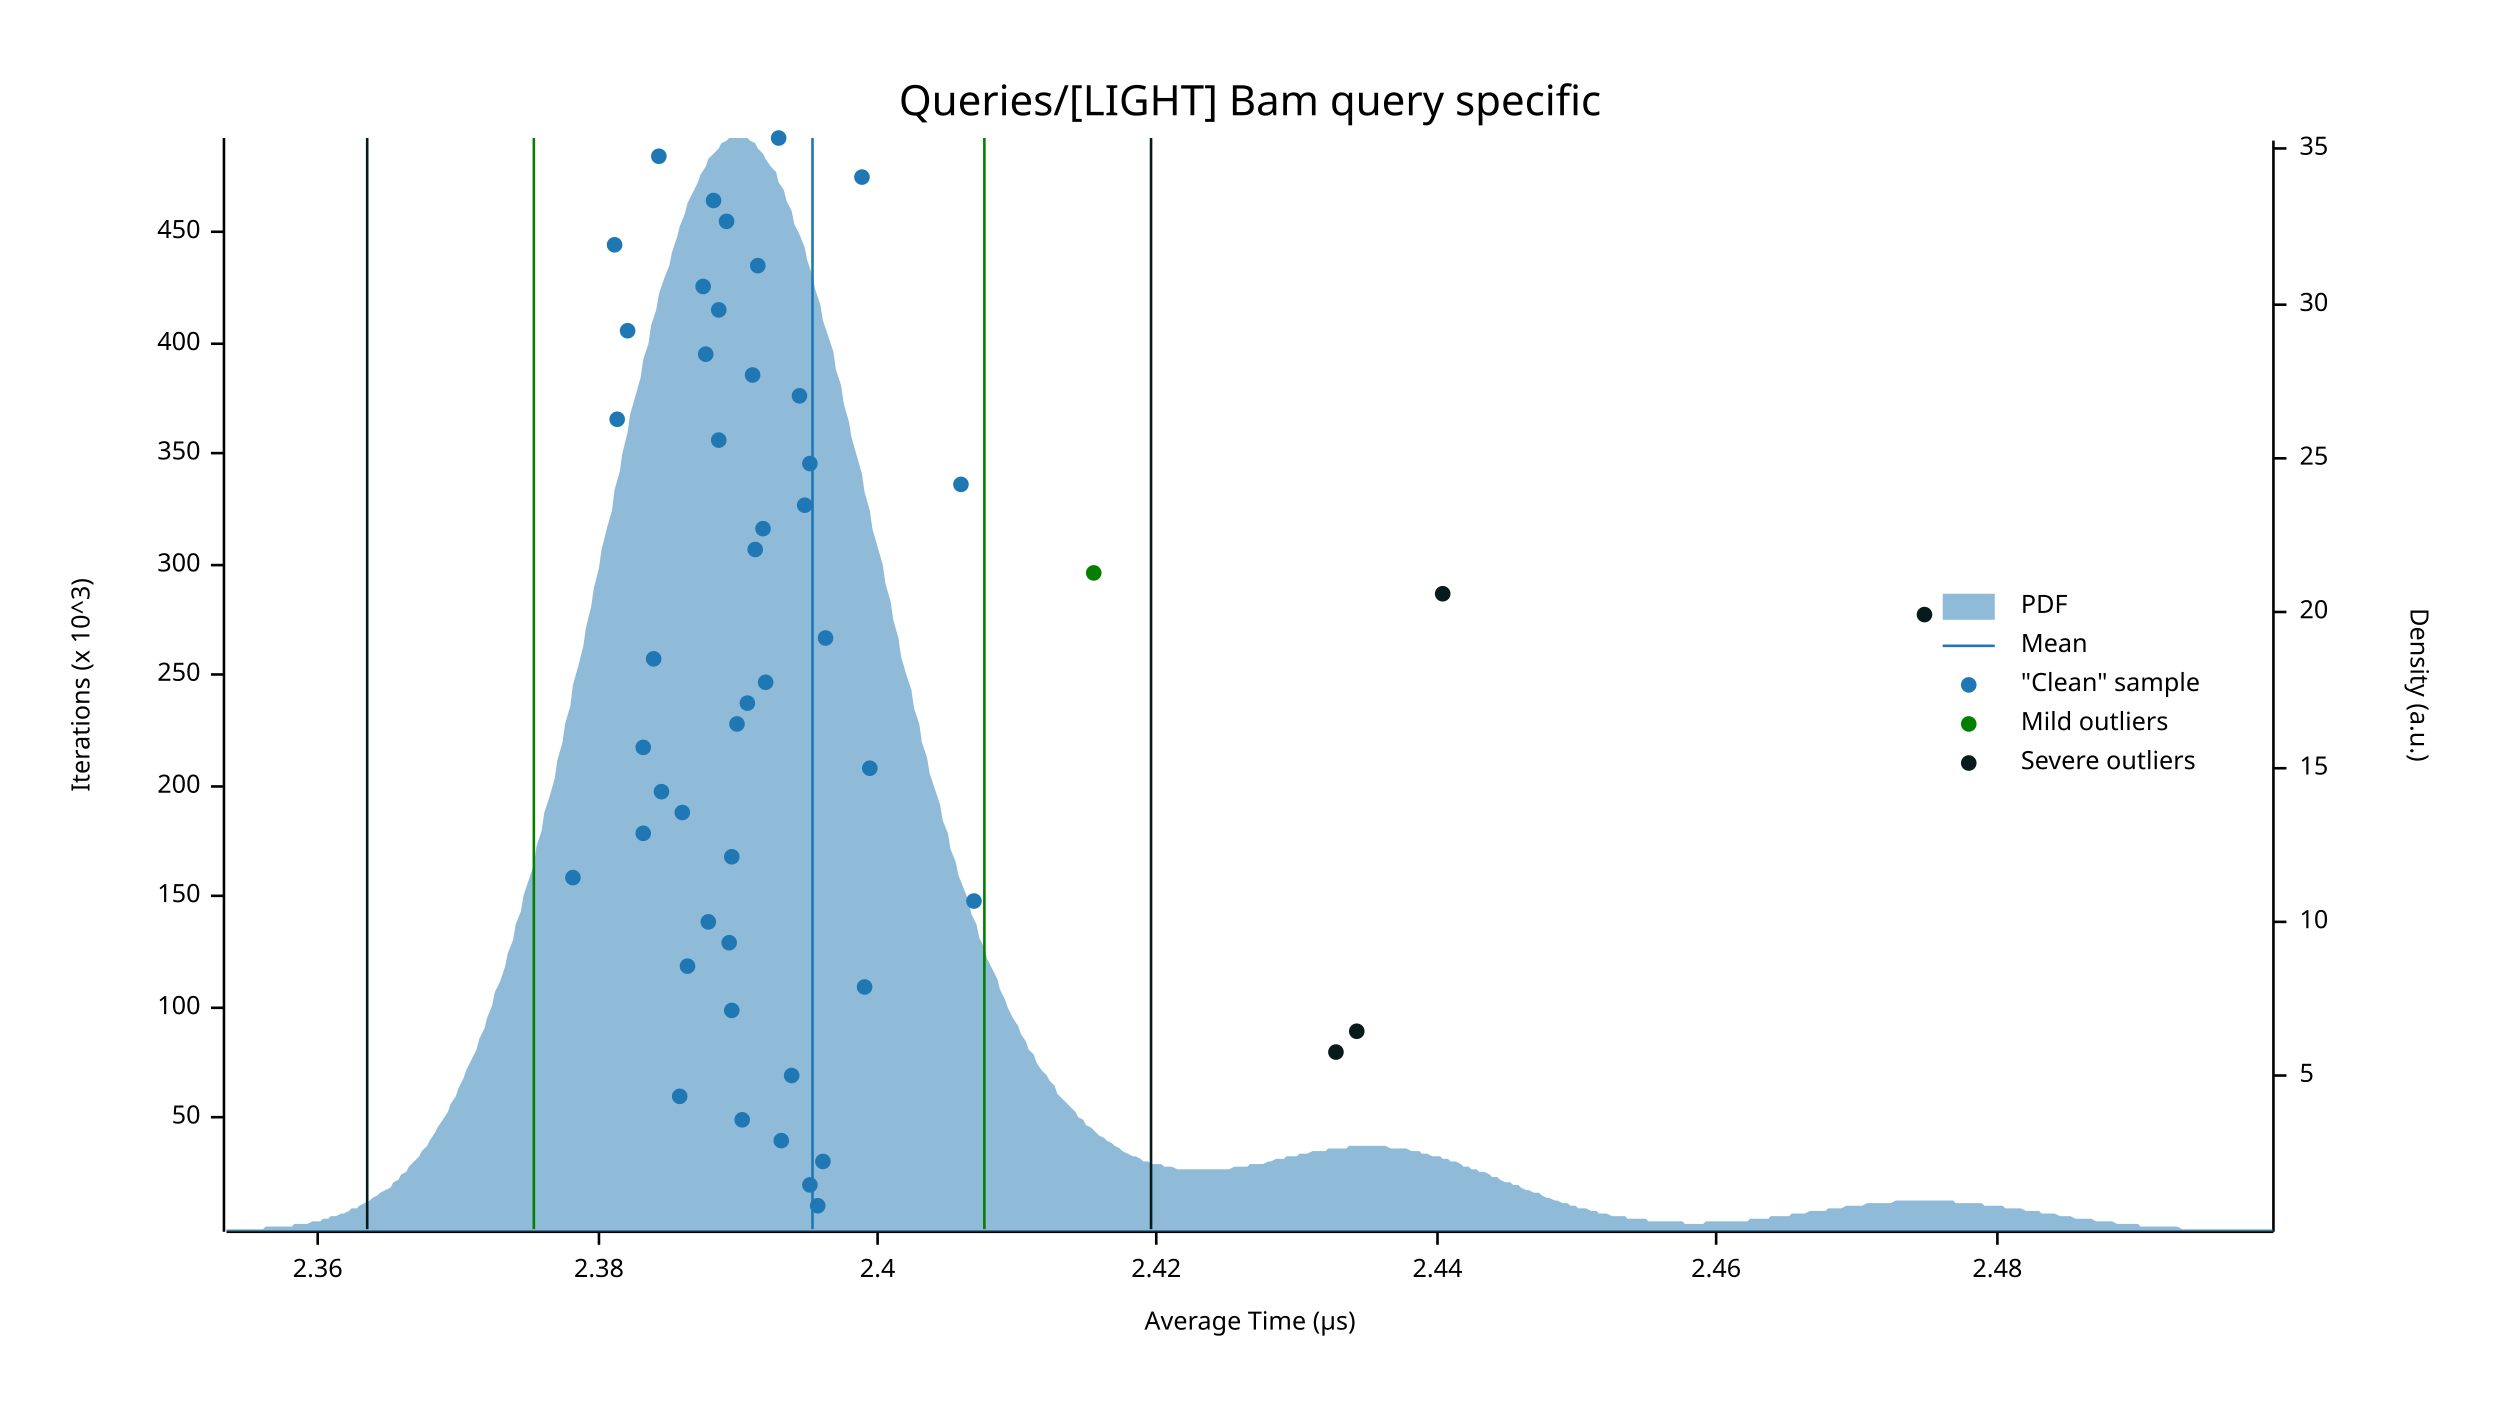
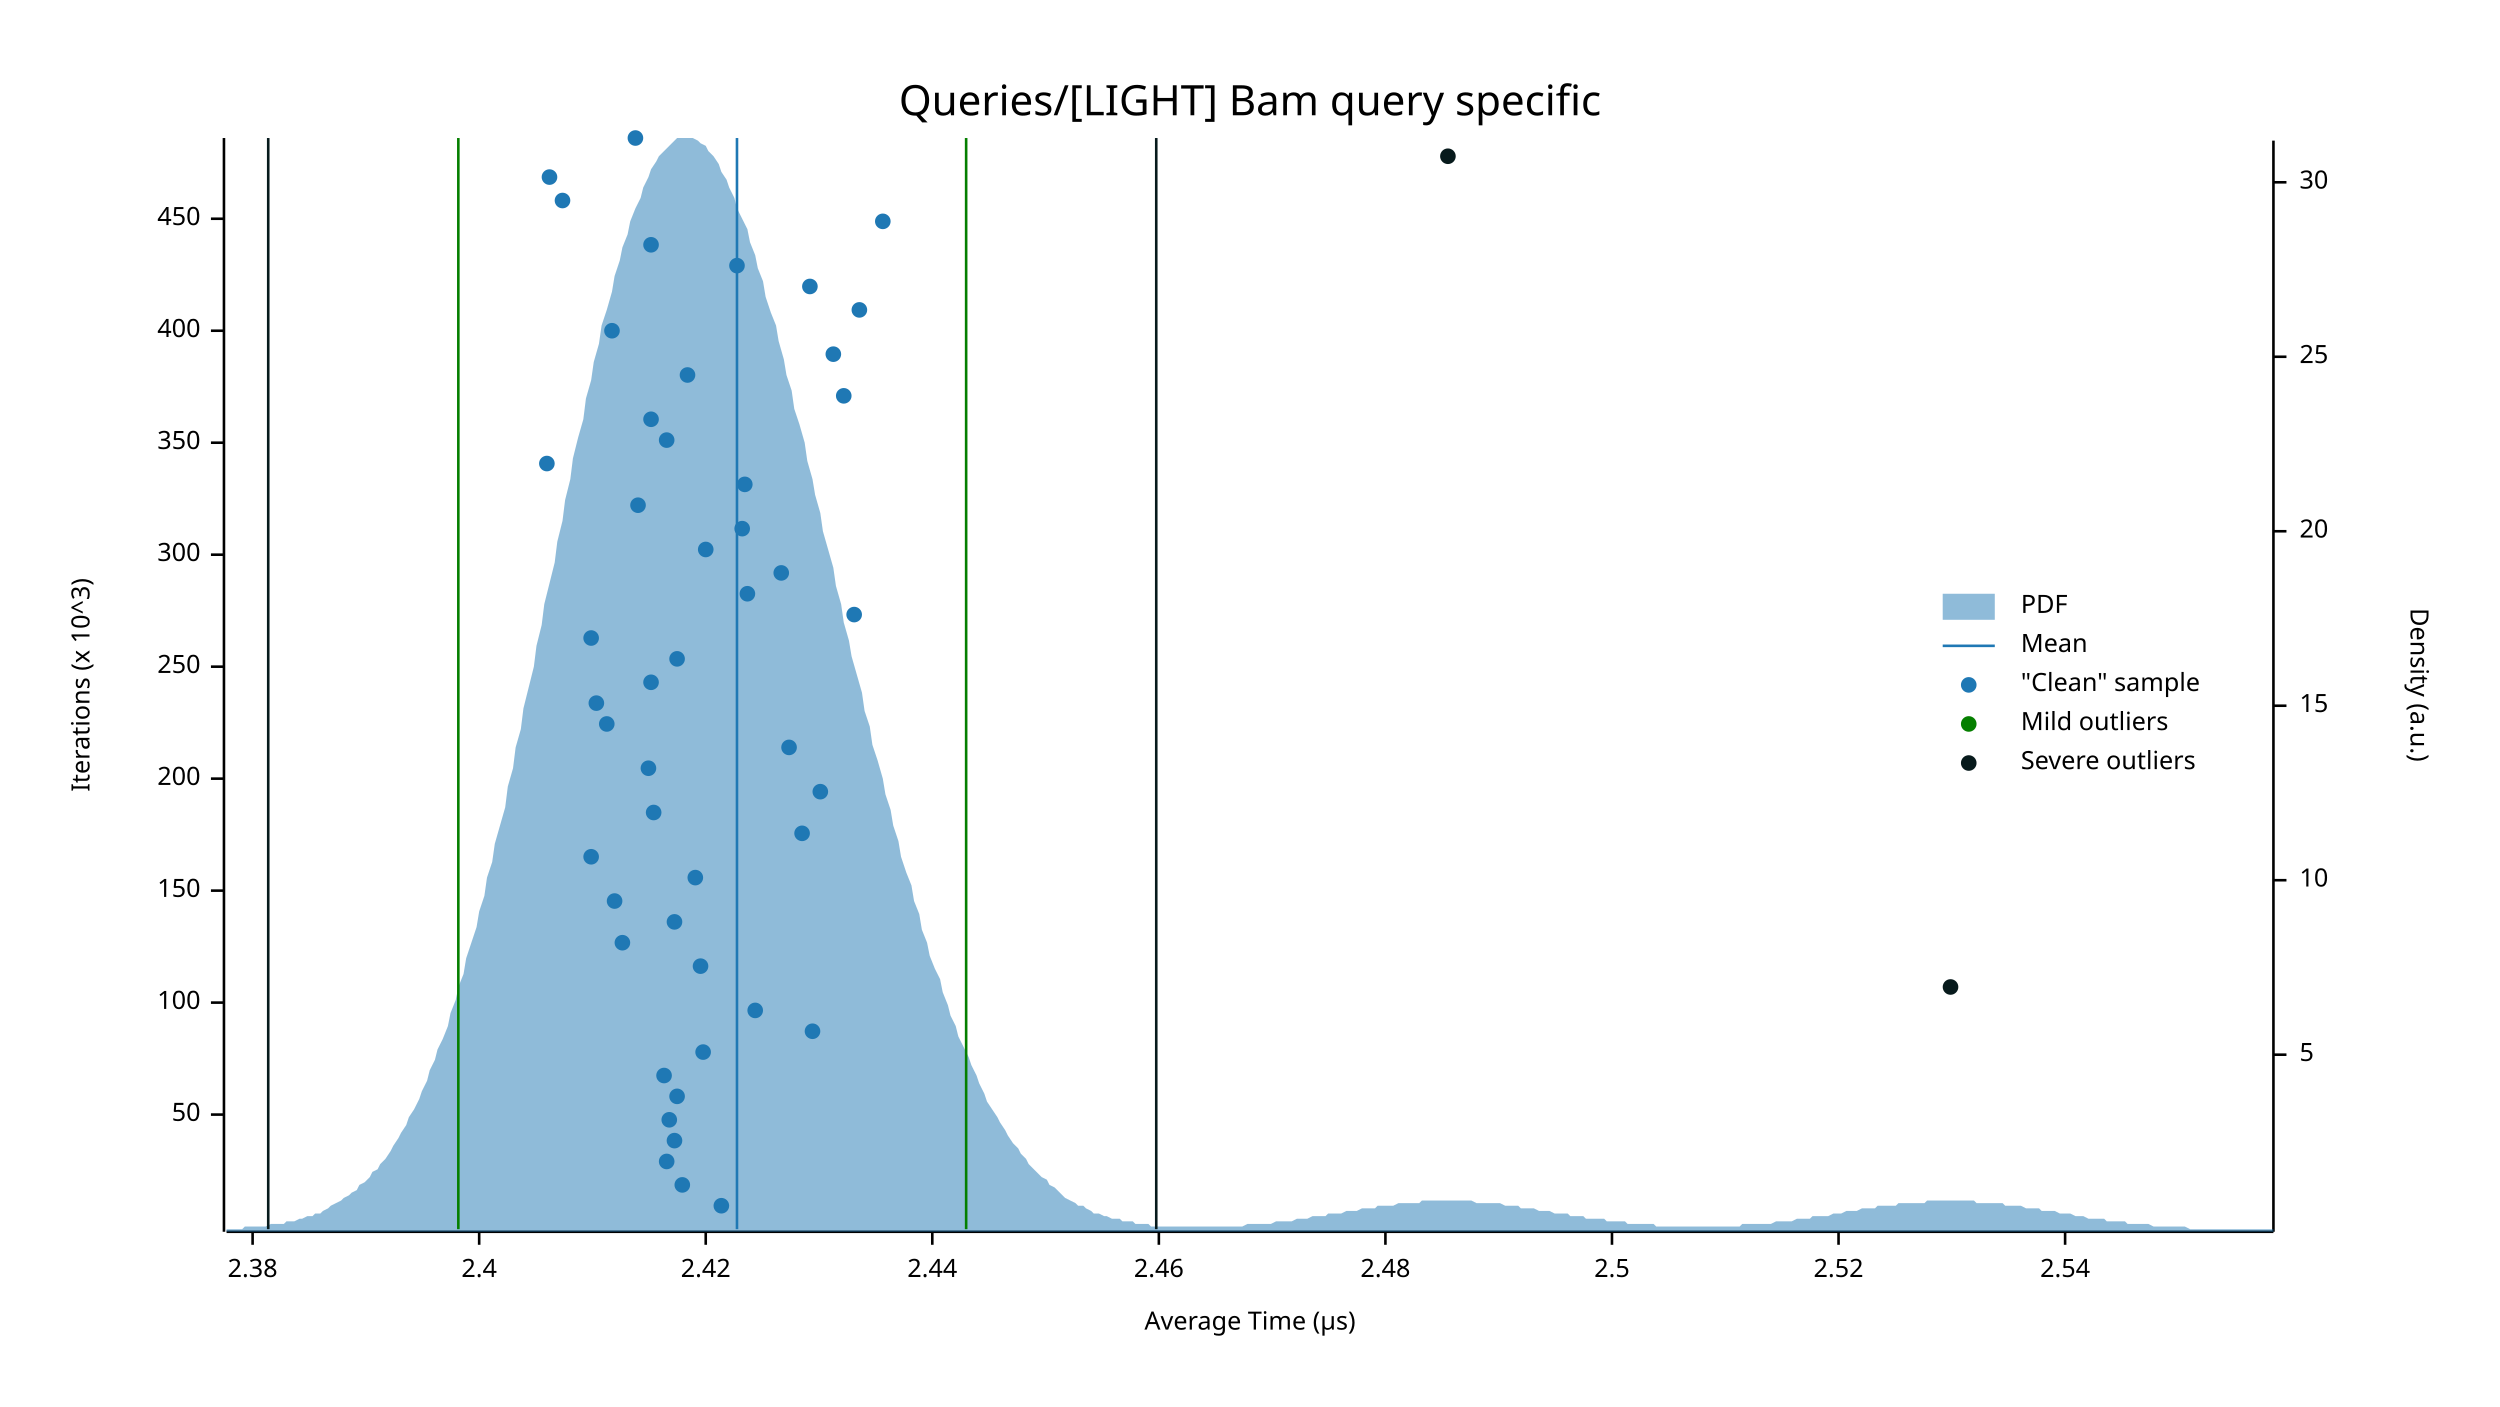
<svg xmlns="http://www.w3.org/2000/svg" width="960" height="540" viewBox="0 0 960 540">
  <text x="480" y="32" dy="0.76em" text-anchor="middle" font-family="sans-serif" font-size="16.129" opacity="1" fill="#000000">
Queries/[LIGHT] Bam query specific
</text>
  <text x="27" y="263" dy="0.76em" text-anchor="middle" font-family="sans-serif" font-size="9.677" opacity="1" fill="#000000" transform="rotate(270, 27, 263)">
Iterations (x 10^3)
</text>
  <text x="480" y="513" dy="-0.5ex" text-anchor="middle" font-family="sans-serif" font-size="9.677" opacity="1" fill="#000000">
Average Time (µs)
</text>
  <polyline fill="none" opacity="1" stroke="#000000" stroke-width="1" points="86,53 86,473 " />
-   <text x="77" y="429" dy="0.5ex" text-anchor="end" font-family="sans-serif" font-size="9.677" opacity="1" fill="#000000">
+   <text x="77" y="428" dy="0.5ex" text-anchor="end" font-family="sans-serif" font-size="9.677" opacity="1" fill="#000000">
50
</text>
-   <polyline fill="none" opacity="1" stroke="#000000" stroke-width="1" points="81,429 86,429 " />
-   <text x="77" y="387" dy="0.5ex" text-anchor="end" font-family="sans-serif" font-size="9.677" opacity="1" fill="#000000">
+   <polyline fill="none" opacity="1" stroke="#000000" stroke-width="1" points="81,428 86,428 " />
+   <text x="77" y="385" dy="0.5ex" text-anchor="end" font-family="sans-serif" font-size="9.677" opacity="1" fill="#000000">
100
</text>
-   <polyline fill="none" opacity="1" stroke="#000000" stroke-width="1" points="81,387 86,387 " />
-   <text x="77" y="344" dy="0.5ex" text-anchor="end" font-family="sans-serif" font-size="9.677" opacity="1" fill="#000000">
+   <polyline fill="none" opacity="1" stroke="#000000" stroke-width="1" points="81,385 86,385 " />
+   <text x="77" y="342" dy="0.5ex" text-anchor="end" font-family="sans-serif" font-size="9.677" opacity="1" fill="#000000">
150
</text>
-   <polyline fill="none" opacity="1" stroke="#000000" stroke-width="1" points="81,344 86,344 " />
-   <text x="77" y="302" dy="0.5ex" text-anchor="end" font-family="sans-serif" font-size="9.677" opacity="1" fill="#000000">
+   <polyline fill="none" opacity="1" stroke="#000000" stroke-width="1" points="81,342 86,342 " />
+   <text x="77" y="299" dy="0.5ex" text-anchor="end" font-family="sans-serif" font-size="9.677" opacity="1" fill="#000000">
200
</text>
-   <polyline fill="none" opacity="1" stroke="#000000" stroke-width="1" points="81,302 86,302 " />
-   <text x="77" y="259" dy="0.5ex" text-anchor="end" font-family="sans-serif" font-size="9.677" opacity="1" fill="#000000">
+   <polyline fill="none" opacity="1" stroke="#000000" stroke-width="1" points="81,299 86,299 " />
+   <text x="77" y="256" dy="0.5ex" text-anchor="end" font-family="sans-serif" font-size="9.677" opacity="1" fill="#000000">
250
</text>
-   <polyline fill="none" opacity="1" stroke="#000000" stroke-width="1" points="81,259 86,259 " />
-   <text x="77" y="217" dy="0.5ex" text-anchor="end" font-family="sans-serif" font-size="9.677" opacity="1" fill="#000000">
+   <polyline fill="none" opacity="1" stroke="#000000" stroke-width="1" points="81,256 86,256 " />
+   <text x="77" y="213" dy="0.5ex" text-anchor="end" font-family="sans-serif" font-size="9.677" opacity="1" fill="#000000">
300
</text>
-   <polyline fill="none" opacity="1" stroke="#000000" stroke-width="1" points="81,217 86,217 " />
-   <text x="77" y="174" dy="0.5ex" text-anchor="end" font-family="sans-serif" font-size="9.677" opacity="1" fill="#000000">
+   <polyline fill="none" opacity="1" stroke="#000000" stroke-width="1" points="81,213 86,213 " />
+   <text x="77" y="170" dy="0.5ex" text-anchor="end" font-family="sans-serif" font-size="9.677" opacity="1" fill="#000000">
350
</text>
-   <polyline fill="none" opacity="1" stroke="#000000" stroke-width="1" points="81,174 86,174 " />
-   <text x="77" y="132" dy="0.5ex" text-anchor="end" font-family="sans-serif" font-size="9.677" opacity="1" fill="#000000">
+   <polyline fill="none" opacity="1" stroke="#000000" stroke-width="1" points="81,170 86,170 " />
+   <text x="77" y="127" dy="0.5ex" text-anchor="end" font-family="sans-serif" font-size="9.677" opacity="1" fill="#000000">
400
</text>
-   <polyline fill="none" opacity="1" stroke="#000000" stroke-width="1" points="81,132 86,132 " />
-   <text x="77" y="89" dy="0.5ex" text-anchor="end" font-family="sans-serif" font-size="9.677" opacity="1" fill="#000000">
+   <polyline fill="none" opacity="1" stroke="#000000" stroke-width="1" points="81,127 86,127 " />
+   <text x="77" y="84" dy="0.5ex" text-anchor="end" font-family="sans-serif" font-size="9.677" opacity="1" fill="#000000">
450
</text>
-   <polyline fill="none" opacity="1" stroke="#000000" stroke-width="1" points="81,89 86,89 " />
+   <polyline fill="none" opacity="1" stroke="#000000" stroke-width="1" points="81,84 86,84 " />
  <polyline fill="none" opacity="1" stroke="#000000" stroke-width="1" points="87,473 873,473 " />
-   <text x="122" y="483" dy="0.76em" text-anchor="middle" font-family="sans-serif" font-size="9.677" opacity="1" fill="#000000">
- 2.36
- </text>
-   <polyline fill="none" opacity="1" stroke="#000000" stroke-width="1" points="122,473 122,478 " />
-   <text x="230" y="483" dy="0.76em" text-anchor="middle" font-family="sans-serif" font-size="9.677" opacity="1" fill="#000000">
+   <text x="97" y="483" dy="0.76em" text-anchor="middle" font-family="sans-serif" font-size="9.677" opacity="1" fill="#000000">
2.38
</text>
-   <polyline fill="none" opacity="1" stroke="#000000" stroke-width="1" points="230,473 230,478 " />
-   <text x="337" y="483" dy="0.76em" text-anchor="middle" font-family="sans-serif" font-size="9.677" opacity="1" fill="#000000">
+   <polyline fill="none" opacity="1" stroke="#000000" stroke-width="1" points="97,473 97,478 " />
+   <text x="184" y="483" dy="0.76em" text-anchor="middle" font-family="sans-serif" font-size="9.677" opacity="1" fill="#000000">
2.4
</text>
-   <polyline fill="none" opacity="1" stroke="#000000" stroke-width="1" points="337,473 337,478 " />
-   <text x="444" y="483" dy="0.76em" text-anchor="middle" font-family="sans-serif" font-size="9.677" opacity="1" fill="#000000">
+   <polyline fill="none" opacity="1" stroke="#000000" stroke-width="1" points="184,473 184,478 " />
+   <text x="271" y="483" dy="0.76em" text-anchor="middle" font-family="sans-serif" font-size="9.677" opacity="1" fill="#000000">
2.42
</text>
-   <polyline fill="none" opacity="1" stroke="#000000" stroke-width="1" points="444,473 444,478 " />
-   <text x="552" y="483" dy="0.76em" text-anchor="middle" font-family="sans-serif" font-size="9.677" opacity="1" fill="#000000">
+   <polyline fill="none" opacity="1" stroke="#000000" stroke-width="1" points="271,473 271,478 " />
+   <text x="358" y="483" dy="0.76em" text-anchor="middle" font-family="sans-serif" font-size="9.677" opacity="1" fill="#000000">
2.44
</text>
-   <polyline fill="none" opacity="1" stroke="#000000" stroke-width="1" points="552,473 552,478 " />
-   <text x="659" y="483" dy="0.76em" text-anchor="middle" font-family="sans-serif" font-size="9.677" opacity="1" fill="#000000">
+   <polyline fill="none" opacity="1" stroke="#000000" stroke-width="1" points="358,473 358,478 " />
+   <text x="445" y="483" dy="0.76em" text-anchor="middle" font-family="sans-serif" font-size="9.677" opacity="1" fill="#000000">
2.46
</text>
-   <polyline fill="none" opacity="1" stroke="#000000" stroke-width="1" points="659,473 659,478 " />
-   <text x="767" y="483" dy="0.76em" text-anchor="middle" font-family="sans-serif" font-size="9.677" opacity="1" fill="#000000">
+   <polyline fill="none" opacity="1" stroke="#000000" stroke-width="1" points="445,473 445,478 " />
+   <text x="532" y="483" dy="0.76em" text-anchor="middle" font-family="sans-serif" font-size="9.677" opacity="1" fill="#000000">
2.48
</text>
-   <polyline fill="none" opacity="1" stroke="#000000" stroke-width="1" points="767,473 767,478 " />
+   <polyline fill="none" opacity="1" stroke="#000000" stroke-width="1" points="532,473 532,478 " />
+   <text x="619" y="483" dy="0.76em" text-anchor="middle" font-family="sans-serif" font-size="9.677" opacity="1" fill="#000000">
+ 2.5
+ </text>
+   <polyline fill="none" opacity="1" stroke="#000000" stroke-width="1" points="619,473 619,478 " />
+   <text x="706" y="483" dy="0.76em" text-anchor="middle" font-family="sans-serif" font-size="9.677" opacity="1" fill="#000000">
+ 2.52
+ </text>
+   <polyline fill="none" opacity="1" stroke="#000000" stroke-width="1" points="706,473 706,478 " />
+   <text x="793" y="483" dy="0.76em" text-anchor="middle" font-family="sans-serif" font-size="9.677" opacity="1" fill="#000000">
+ 2.54
+ </text>
+   <polyline fill="none" opacity="1" stroke="#000000" stroke-width="1" points="793,473 793,478 " />
  <text x="933" y="263" dy="0.76em" text-anchor="middle" font-family="sans-serif" font-size="9.677" opacity="1" fill="#000000" transform="rotate(90, 933, 263)">
Density (a.u.)
</text>
  <polyline fill="none" opacity="1" stroke="#000000" stroke-width="1" points="873,54 873,473 " />
-   <text x="883" y="413" dy="0.5ex" text-anchor="start" font-family="sans-serif" font-size="9.677" opacity="1" fill="#000000">
+   <text x="883" y="405" dy="0.5ex" text-anchor="start" font-family="sans-serif" font-size="9.677" opacity="1" fill="#000000">
5
</text>
-   <polyline fill="none" opacity="1" stroke="#000000" stroke-width="1" points="873,413 878,413 " />
-   <text x="883" y="354" dy="0.5ex" text-anchor="start" font-family="sans-serif" font-size="9.677" opacity="1" fill="#000000">
+   <polyline fill="none" opacity="1" stroke="#000000" stroke-width="1" points="873,405 878,405 " />
+   <text x="883" y="338" dy="0.5ex" text-anchor="start" font-family="sans-serif" font-size="9.677" opacity="1" fill="#000000">
10
</text>
-   <polyline fill="none" opacity="1" stroke="#000000" stroke-width="1" points="873,354 878,354 " />
-   <text x="883" y="295" dy="0.5ex" text-anchor="start" font-family="sans-serif" font-size="9.677" opacity="1" fill="#000000">
+   <polyline fill="none" opacity="1" stroke="#000000" stroke-width="1" points="873,338 878,338 " />
+   <text x="883" y="271" dy="0.5ex" text-anchor="start" font-family="sans-serif" font-size="9.677" opacity="1" fill="#000000">
15
</text>
-   <polyline fill="none" opacity="1" stroke="#000000" stroke-width="1" points="873,295 878,295 " />
-   <text x="883" y="235" dy="0.5ex" text-anchor="start" font-family="sans-serif" font-size="9.677" opacity="1" fill="#000000">
+   <polyline fill="none" opacity="1" stroke="#000000" stroke-width="1" points="873,271 878,271 " />
+   <text x="883" y="204" dy="0.5ex" text-anchor="start" font-family="sans-serif" font-size="9.677" opacity="1" fill="#000000">
20
</text>
-   <polyline fill="none" opacity="1" stroke="#000000" stroke-width="1" points="873,235 878,235 " />
-   <text x="883" y="176" dy="0.5ex" text-anchor="start" font-family="sans-serif" font-size="9.677" opacity="1" fill="#000000">
+   <polyline fill="none" opacity="1" stroke="#000000" stroke-width="1" points="873,204 878,204 " />
+   <text x="883" y="137" dy="0.5ex" text-anchor="start" font-family="sans-serif" font-size="9.677" opacity="1" fill="#000000">
25
</text>
-   <polyline fill="none" opacity="1" stroke="#000000" stroke-width="1" points="873,176 878,176 " />
-   <text x="883" y="117" dy="0.5ex" text-anchor="start" font-family="sans-serif" font-size="9.677" opacity="1" fill="#000000">
+   <polyline fill="none" opacity="1" stroke="#000000" stroke-width="1" points="873,137 878,137 " />
+   <text x="883" y="70" dy="0.5ex" text-anchor="start" font-family="sans-serif" font-size="9.677" opacity="1" fill="#000000">
30
</text>
-   <polyline fill="none" opacity="1" stroke="#000000" stroke-width="1" points="873,117 878,117 " />
-   <text x="883" y="57" dy="0.5ex" text-anchor="start" font-family="sans-serif" font-size="9.677" opacity="1" fill="#000000">
- 35
- </text>
-   <polyline fill="none" opacity="1" stroke="#000000" stroke-width="1" points="873,57 878,57 " />
-   <polygon opacity="0.5" fill="#1F78B4" points="87,472 88,472 90,472 91,472 93,472 94,472 96,472 98,472 99,472 101,472 102,471 104,471 105,471 107,471 109,471 110,471 112,471 113,470 115,470 116,470 118,470 120,469 121,469 123,469 124,468 126,468 127,467 129,467 131,466 132,466 134,465 135,464 137,464 138,463 140,462 142,461 143,460 145,459 146,458 148,457 150,456 151,454 153,453 154,451 156,450 157,448 159,446 161,444 162,442 164,440 165,438 167,435 168,433 170,430 172,427 173,424 175,421 176,418 178,414 179,411 181,407 183,403 184,399 186,395 187,391 189,386 190,381 192,377 194,371 195,366 197,361 198,355 200,350 201,344 203,338 205,332 206,325 208,319 209,312 211,306 213,299 214,292 216,285 217,278 219,271 220,263 222,256 224,248 225,241 227,233 228,226 230,218 231,211 233,203 235,196 236,188 238,181 239,174 241,166 242,159 244,152 246,145 247,138 249,132 250,125 252,119 253,113 255,107 257,102 258,97 260,91 261,87 263,82 264,78 266,74 268,70 269,67 271,64 272,61 274,59 276,57 277,55 279,54 280,53 282,53 283,53 285,53 287,53 288,54 290,55 291,57 293,59 294,61 296,64 298,66 299,70 301,73 302,77 304,81 305,86 307,90 309,95 310,100 312,106 313,111 315,117 316,123 318,129 320,135 321,142 323,148 324,155 326,162 327,168 329,175 331,182 332,189 334,196 335,203 337,210 339,217 340,224 342,231 343,238 345,245 346,252 348,259 350,265 351,272 353,278 354,285 356,291 357,297 359,303 361,309 362,315 364,320 365,326 367,331 368,336 370,341 372,346 373,351 375,355 376,360 378,364 379,368 381,372 383,376 384,380 386,384 387,387 389,391 391,394 392,397 394,400 395,403 397,405 398,408 400,411 402,413 403,415 405,417 406,420 408,422 409,423 411,425 413,427 414,429 416,430 417,432 419,433 420,434 422,436 424,437 425,438 427,439 428,440 430,441 431,442 433,443 435,444 436,444 438,445 439,446 441,446 442,447 444,447 446,447 447,448 449,448 450,448 452,449 454,449 455,449 457,449 458,449 460,449 461,449 463,449 465,449 466,449 468,449 469,449 471,449 472,449 474,448 476,448 477,448 479,448 480,447 482,447 483,447 485,447 487,446 488,446 490,445 491,445 493,445 494,444 496,444 498,444 499,443 501,443 502,443 504,442 505,442 507,442 509,442 510,441 512,441 513,441 515,441 517,441 518,440 520,440 521,440 523,440 524,440 526,440 528,440 529,440 531,440 532,440 534,441 535,441 537,441 539,441 540,441 542,442 543,442 545,442 546,443 548,443 550,444 551,444 553,444 554,445 556,445 557,446 559,446 561,447 562,448 564,448 565,449 567,449 568,450 570,450 572,451 573,452 575,452 576,453 578,454 580,454 581,455 583,455 584,456 586,457 587,457 589,458 591,458 592,459 594,460 595,460 597,461 598,461 600,462 602,462 603,463 605,463 606,464 608,464 609,464 611,465 613,465 614,466 616,466 617,466 619,467 620,467 622,467 624,467 625,468 627,468 628,468 630,468 632,468 633,469 635,469 636,469 638,469 639,469 641,469 643,469 644,469 646,469 647,470 649,470 650,470 652,470 654,470 655,469 657,469 658,469 660,469 661,469 663,469 665,469 666,469 668,469 669,469 671,469 672,468 674,468 676,468 677,468 679,468 680,467 682,467 683,467 685,467 687,467 688,466 690,466 691,466 693,466 695,465 696,465 698,465 699,465 701,465 702,464 704,464 706,464 707,464 709,463 710,463 712,463 713,463 715,463 717,462 718,462 720,462 721,462 723,462 724,462 726,462 728,461 729,461 731,461 732,461 734,461 735,461 737,461 739,461 740,461 742,461 743,461 745,461 746,461 748,461 750,461 751,462 753,462 754,462 756,462 758,462 759,462 761,462 762,463 764,463 765,463 767,463 769,463 770,464 772,464 773,464 775,464 776,464 778,465 780,465 781,465 783,465 784,466 786,466 787,466 789,466 791,467 792,467 794,467 795,467 797,468 798,468 800,468 802,468 803,468 805,469 806,469 808,469 809,469 811,469 813,470 814,470 816,470 817,470 819,470 821,470 822,471 824,471 825,471 827,471 828,471 830,471 832,471 833,471 835,471 836,471 838,472 839,472 841,472 843,472 844,472 846,472 847,472 849,472 850,472 852,472 854,472 855,472 857,472 858,472 860,472 861,472 863,472 865,472 866,472 868,472 869,472 871,472 873,472 873,473 87,473 " />
-   <polyline fill="none" opacity="1" stroke="#1F78B4" stroke-width="1" points="312,472 312,53 " />
-   <polyline fill="none" opacity="1" stroke="#057F00" stroke-width="1" points="205,472 205,53 " />
-   <polyline fill="none" opacity="1" stroke="#057F00" stroke-width="1" points="378,472 378,53 " />
-   <polyline fill="none" opacity="1" stroke="#071A1C" stroke-width="1" points="141,472 141,53 " />
-   <polyline fill="none" opacity="1" stroke="#071A1C" stroke-width="1" points="442,472 442,53 " />
-   <circle cx="314" cy="463" r="3" opacity="1" fill="#1F78B4" stroke="none" stroke-width="1" />
-   <circle cx="311" cy="455" r="3" opacity="1" fill="#1F78B4" stroke="none" stroke-width="1" />
-   <circle cx="316" cy="446" r="3" opacity="1" fill="#1F78B4" stroke="none" stroke-width="1" />
-   <circle cx="300" cy="438" r="3" opacity="1" fill="#1F78B4" stroke="none" stroke-width="1" />
-   <circle cx="285" cy="430" r="3" opacity="1" fill="#1F78B4" stroke="none" stroke-width="1" />
-   <circle cx="261" cy="421" r="3" opacity="1" fill="#1F78B4" stroke="none" stroke-width="1" />
-   <circle cx="304" cy="413" r="3" opacity="1" fill="#1F78B4" stroke="none" stroke-width="1" />
-   <circle cx="281" cy="388" r="3" opacity="1" fill="#1F78B4" stroke="none" stroke-width="1" />
-   <circle cx="332" cy="379" r="3" opacity="1" fill="#1F78B4" stroke="none" stroke-width="1" />
-   <circle cx="264" cy="371" r="3" opacity="1" fill="#1F78B4" stroke="none" stroke-width="1" />
-   <circle cx="280" cy="362" r="3" opacity="1" fill="#1F78B4" stroke="none" stroke-width="1" />
-   <circle cx="272" cy="354" r="3" opacity="1" fill="#1F78B4" stroke="none" stroke-width="1" />
-   <circle cx="374" cy="346" r="3" opacity="1" fill="#1F78B4" stroke="none" stroke-width="1" />
-   <circle cx="220" cy="337" r="3" opacity="1" fill="#1F78B4" stroke="none" stroke-width="1" />
-   <circle cx="281" cy="329" r="3" opacity="1" fill="#1F78B4" stroke="none" stroke-width="1" />
-   <circle cx="247" cy="320" r="3" opacity="1" fill="#1F78B4" stroke="none" stroke-width="1" />
-   <circle cx="262" cy="312" r="3" opacity="1" fill="#1F78B4" stroke="none" stroke-width="1" />
-   <circle cx="254" cy="304" r="3" opacity="1" fill="#1F78B4" stroke="none" stroke-width="1" />
-   <circle cx="334" cy="295" r="3" opacity="1" fill="#1F78B4" stroke="none" stroke-width="1" />
-   <circle cx="247" cy="287" r="3" opacity="1" fill="#1F78B4" stroke="none" stroke-width="1" />
-   <circle cx="283" cy="278" r="3" opacity="1" fill="#1F78B4" stroke="none" stroke-width="1" />
-   <circle cx="287" cy="270" r="3" opacity="1" fill="#1F78B4" stroke="none" stroke-width="1" />
-   <circle cx="294" cy="262" r="3" opacity="1" fill="#1F78B4" stroke="none" stroke-width="1" />
-   <circle cx="251" cy="253" r="3" opacity="1" fill="#1F78B4" stroke="none" stroke-width="1" />
-   <circle cx="317" cy="245" r="3" opacity="1" fill="#1F78B4" stroke="none" stroke-width="1" />
-   <circle cx="290" cy="211" r="3" opacity="1" fill="#1F78B4" stroke="none" stroke-width="1" />
-   <circle cx="293" cy="203" r="3" opacity="1" fill="#1F78B4" stroke="none" stroke-width="1" />
-   <circle cx="309" cy="194" r="3" opacity="1" fill="#1F78B4" stroke="none" stroke-width="1" />
-   <circle cx="369" cy="186" r="3" opacity="1" fill="#1F78B4" stroke="none" stroke-width="1" />
-   <circle cx="311" cy="178" r="3" opacity="1" fill="#1F78B4" stroke="none" stroke-width="1" />
-   <circle cx="276" cy="169" r="3" opacity="1" fill="#1F78B4" stroke="none" stroke-width="1" />
-   <circle cx="237" cy="161" r="3" opacity="1" fill="#1F78B4" stroke="none" stroke-width="1" />
-   <circle cx="307" cy="152" r="3" opacity="1" fill="#1F78B4" stroke="none" stroke-width="1" />
-   <circle cx="289" cy="144" r="3" opacity="1" fill="#1F78B4" stroke="none" stroke-width="1" />
-   <circle cx="271" cy="136" r="3" opacity="1" fill="#1F78B4" stroke="none" stroke-width="1" />
-   <circle cx="241" cy="127" r="3" opacity="1" fill="#1F78B4" stroke="none" stroke-width="1" />
-   <circle cx="276" cy="119" r="3" opacity="1" fill="#1F78B4" stroke="none" stroke-width="1" />
-   <circle cx="270" cy="110" r="3" opacity="1" fill="#1F78B4" stroke="none" stroke-width="1" />
-   <circle cx="291" cy="102" r="3" opacity="1" fill="#1F78B4" stroke="none" stroke-width="1" />
-   <circle cx="236" cy="94" r="3" opacity="1" fill="#1F78B4" stroke="none" stroke-width="1" />
-   <circle cx="279" cy="85" r="3" opacity="1" fill="#1F78B4" stroke="none" stroke-width="1" />
-   <circle cx="274" cy="77" r="3" opacity="1" fill="#1F78B4" stroke="none" stroke-width="1" />
-   <circle cx="331" cy="68" r="3" opacity="1" fill="#1F78B4" stroke="none" stroke-width="1" />
-   <circle cx="253" cy="60" r="3" opacity="1" fill="#1F78B4" stroke="none" stroke-width="1" />
-   <circle cx="299" cy="53" r="3" opacity="1" fill="#1F78B4" stroke="none" stroke-width="1" />
-   <circle cx="420" cy="220" r="3" opacity="1" fill="#057F00" stroke="none" stroke-width="1" />
-   <circle cx="513" cy="404" r="3" opacity="1" fill="#071A1C" stroke="none" stroke-width="1" />
-   <circle cx="521" cy="396" r="3" opacity="1" fill="#071A1C" stroke="none" stroke-width="1" />
-   <circle cx="739" cy="236" r="3" opacity="1" fill="#071A1C" stroke="none" stroke-width="1" />
-   <circle cx="554" cy="228" r="3" opacity="1" fill="#071A1C" stroke="none" stroke-width="1" />
+   <polyline fill="none" opacity="1" stroke="#000000" stroke-width="1" points="873,70 878,70 " />
+   <polygon opacity="0.5" fill="#1F78B4" points="87,472 88,472 90,472 91,472 93,472 94,471 96,471 98,471 99,471 101,471 102,471 104,470 105,470 107,470 109,470 110,469 112,469 113,469 115,468 116,468 118,467 120,467 121,466 123,466 124,465 126,464 127,463 129,462 131,461 132,460 134,459 135,458 137,457 138,455 140,454 142,452 143,450 145,449 146,447 148,445 150,442 151,440 153,437 154,435 156,432 157,429 159,426 161,422 162,419 164,415 165,411 167,407 168,403 170,399 172,394 173,389 175,384 176,379 178,374 179,368 181,362 183,356 184,350 186,344 187,337 189,331 190,324 192,317 194,310 195,302 197,295 198,287 200,280 201,272 203,264 205,256 206,248 208,240 209,232 211,224 213,216 214,208 216,200 217,192 219,184 220,176 222,168 224,161 225,153 227,146 228,139 230,132 231,125 233,119 235,112 236,106 238,100 239,95 241,90 242,85 244,80 246,76 247,72 249,68 250,65 252,62 253,60 255,58 257,56 258,55 260,53 261,53 263,53 264,53 266,53 268,54 269,55 271,56 272,58 274,60 276,63 277,66 279,69 280,72 282,76 283,80 285,84 287,88 288,93 290,98 291,103 293,108 294,114 296,120 298,125 299,131 301,138 302,144 304,150 305,157 307,163 309,170 310,177 312,184 313,190 315,197 316,204 318,211 320,218 321,225 323,232 324,239 326,246 327,252 329,259 331,266 332,273 334,279 335,286 337,292 339,299 340,305 342,311 343,317 345,323 346,329 348,335 350,340 351,346 353,351 354,357 356,362 357,367 359,372 361,376 362,381 364,386 365,390 367,394 368,398 370,402 372,406 373,409 375,413 376,416 378,420 379,423 381,426 383,429 384,431 386,434 387,436 389,439 391,441 392,443 394,445 395,447 397,449 398,450 400,452 402,453 403,455 405,456 406,457 408,459 409,460 411,461 413,462 414,463 416,463 417,464 419,465 420,466 422,466 424,467 425,467 427,468 428,468 430,468 431,469 433,469 435,469 436,470 438,470 439,470 441,470 442,471 444,471 446,471 447,471 449,471 450,471 452,471 454,471 455,471 457,471 458,471 460,471 461,471 463,471 465,471 466,471 468,471 469,471 471,471 472,471 474,471 476,471 477,471 479,470 480,470 482,470 483,470 485,470 487,470 488,470 490,469 491,469 493,469 494,469 496,469 498,468 499,468 501,468 502,468 504,467 505,467 507,467 509,467 510,466 512,466 513,466 515,466 517,465 518,465 520,465 521,465 523,464 524,464 526,464 528,464 529,463 531,463 532,463 534,463 535,463 537,462 539,462 540,462 542,462 543,462 545,462 546,461 548,461 550,461 551,461 553,461 554,461 556,461 557,461 559,461 561,461 562,461 564,461 565,461 567,462 568,462 570,462 572,462 573,462 575,462 576,462 578,463 580,463 581,463 583,463 584,464 586,464 587,464 589,464 591,465 592,465 594,465 595,465 597,466 598,466 600,466 602,466 603,467 605,467 606,467 608,467 609,468 611,468 613,468 614,468 616,468 617,469 619,469 620,469 622,469 624,469 625,470 627,470 628,470 630,470 632,470 633,470 635,470 636,471 638,471 639,471 641,471 643,471 644,471 646,471 647,471 649,471 650,471 652,471 654,471 655,471 657,471 658,471 660,471 661,471 663,471 665,471 666,471 668,471 669,470 671,470 672,470 674,470 676,470 677,470 679,470 680,470 682,469 683,469 685,469 687,469 688,469 690,468 691,468 693,468 695,468 696,467 698,467 699,467 701,467 702,467 704,466 706,466 707,466 709,465 710,465 712,465 713,465 715,464 717,464 718,464 720,464 721,463 723,463 724,463 726,463 728,463 729,462 731,462 732,462 734,462 735,462 737,462 739,462 740,461 742,461 743,461 745,461 746,461 748,461 750,461 751,461 753,461 754,461 756,461 758,461 759,462 761,462 762,462 764,462 765,462 767,462 769,462 770,463 772,463 773,463 775,463 776,463 778,464 780,464 781,464 783,464 784,465 786,465 787,465 789,465 791,466 792,466 794,466 795,466 797,467 798,467 800,467 802,468 803,468 805,468 806,468 808,468 809,469 811,469 813,469 814,469 816,469 817,470 819,470 821,470 822,470 824,470 825,470 827,471 828,471 830,471 832,471 833,471 835,471 836,471 838,471 839,471 841,472 843,472 844,472 846,472 847,472 849,472 850,472 852,472 854,472 855,472 857,472 858,472 860,472 861,472 863,472 865,472 866,472 868,472 869,472 871,472 873,472 873,473 87,473 " />
+   <polyline fill="none" opacity="1" stroke="#1F78B4" stroke-width="1" points="283,472 283,53 " />
+   <polyline fill="none" opacity="1" stroke="#057F00" stroke-width="1" points="176,472 176,53 " />
+   <polyline fill="none" opacity="1" stroke="#057F00" stroke-width="1" points="371,472 371,53 " />
+   <polyline fill="none" opacity="1" stroke="#071A1C" stroke-width="1" points="103,472 103,53 " />
+   <polyline fill="none" opacity="1" stroke="#071A1C" stroke-width="1" points="444,472 444,53 " />
+   <circle cx="277" cy="463" r="3" opacity="1" fill="#1F78B4" stroke="none" stroke-width="1" />
+   <circle cx="262" cy="455" r="3" opacity="1" fill="#1F78B4" stroke="none" stroke-width="1" />
+   <circle cx="256" cy="446" r="3" opacity="1" fill="#1F78B4" stroke="none" stroke-width="1" />
+   <circle cx="259" cy="438" r="3" opacity="1" fill="#1F78B4" stroke="none" stroke-width="1" />
+   <circle cx="257" cy="430" r="3" opacity="1" fill="#1F78B4" stroke="none" stroke-width="1" />
+   <circle cx="260" cy="421" r="3" opacity="1" fill="#1F78B4" stroke="none" stroke-width="1" />
+   <circle cx="255" cy="413" r="3" opacity="1" fill="#1F78B4" stroke="none" stroke-width="1" />
+   <circle cx="270" cy="404" r="3" opacity="1" fill="#1F78B4" stroke="none" stroke-width="1" />
+   <circle cx="312" cy="396" r="3" opacity="1" fill="#1F78B4" stroke="none" stroke-width="1" />
+   <circle cx="290" cy="388" r="3" opacity="1" fill="#1F78B4" stroke="none" stroke-width="1" />
+   <circle cx="269" cy="371" r="3" opacity="1" fill="#1F78B4" stroke="none" stroke-width="1" />
+   <circle cx="239" cy="362" r="3" opacity="1" fill="#1F78B4" stroke="none" stroke-width="1" />
+   <circle cx="259" cy="354" r="3" opacity="1" fill="#1F78B4" stroke="none" stroke-width="1" />
+   <circle cx="236" cy="346" r="3" opacity="1" fill="#1F78B4" stroke="none" stroke-width="1" />
+   <circle cx="267" cy="337" r="3" opacity="1" fill="#1F78B4" stroke="none" stroke-width="1" />
+   <circle cx="227" cy="329" r="3" opacity="1" fill="#1F78B4" stroke="none" stroke-width="1" />
+   <circle cx="308" cy="320" r="3" opacity="1" fill="#1F78B4" stroke="none" stroke-width="1" />
+   <circle cx="251" cy="312" r="3" opacity="1" fill="#1F78B4" stroke="none" stroke-width="1" />
+   <circle cx="315" cy="304" r="3" opacity="1" fill="#1F78B4" stroke="none" stroke-width="1" />
+   <circle cx="249" cy="295" r="3" opacity="1" fill="#1F78B4" stroke="none" stroke-width="1" />
+   <circle cx="303" cy="287" r="3" opacity="1" fill="#1F78B4" stroke="none" stroke-width="1" />
+   <circle cx="233" cy="278" r="3" opacity="1" fill="#1F78B4" stroke="none" stroke-width="1" />
+   <circle cx="229" cy="270" r="3" opacity="1" fill="#1F78B4" stroke="none" stroke-width="1" />
+   <circle cx="250" cy="262" r="3" opacity="1" fill="#1F78B4" stroke="none" stroke-width="1" />
+   <circle cx="260" cy="253" r="3" opacity="1" fill="#1F78B4" stroke="none" stroke-width="1" />
+   <circle cx="227" cy="245" r="3" opacity="1" fill="#1F78B4" stroke="none" stroke-width="1" />
+   <circle cx="328" cy="236" r="3" opacity="1" fill="#1F78B4" stroke="none" stroke-width="1" />
+   <circle cx="287" cy="228" r="3" opacity="1" fill="#1F78B4" stroke="none" stroke-width="1" />
+   <circle cx="300" cy="220" r="3" opacity="1" fill="#1F78B4" stroke="none" stroke-width="1" />
+   <circle cx="271" cy="211" r="3" opacity="1" fill="#1F78B4" stroke="none" stroke-width="1" />
+   <circle cx="285" cy="203" r="3" opacity="1" fill="#1F78B4" stroke="none" stroke-width="1" />
+   <circle cx="245" cy="194" r="3" opacity="1" fill="#1F78B4" stroke="none" stroke-width="1" />
+   <circle cx="286" cy="186" r="3" opacity="1" fill="#1F78B4" stroke="none" stroke-width="1" />
+   <circle cx="210" cy="178" r="3" opacity="1" fill="#1F78B4" stroke="none" stroke-width="1" />
+   <circle cx="256" cy="169" r="3" opacity="1" fill="#1F78B4" stroke="none" stroke-width="1" />
+   <circle cx="250" cy="161" r="3" opacity="1" fill="#1F78B4" stroke="none" stroke-width="1" />
+   <circle cx="324" cy="152" r="3" opacity="1" fill="#1F78B4" stroke="none" stroke-width="1" />
+   <circle cx="264" cy="144" r="3" opacity="1" fill="#1F78B4" stroke="none" stroke-width="1" />
+   <circle cx="320" cy="136" r="3" opacity="1" fill="#1F78B4" stroke="none" stroke-width="1" />
+   <circle cx="235" cy="127" r="3" opacity="1" fill="#1F78B4" stroke="none" stroke-width="1" />
+   <circle cx="330" cy="119" r="3" opacity="1" fill="#1F78B4" stroke="none" stroke-width="1" />
+   <circle cx="311" cy="110" r="3" opacity="1" fill="#1F78B4" stroke="none" stroke-width="1" />
+   <circle cx="283" cy="102" r="3" opacity="1" fill="#1F78B4" stroke="none" stroke-width="1" />
+   <circle cx="250" cy="94" r="3" opacity="1" fill="#1F78B4" stroke="none" stroke-width="1" />
+   <circle cx="339" cy="85" r="3" opacity="1" fill="#1F78B4" stroke="none" stroke-width="1" />
+   <circle cx="216" cy="77" r="3" opacity="1" fill="#1F78B4" stroke="none" stroke-width="1" />
+   <circle cx="211" cy="68" r="3" opacity="1" fill="#1F78B4" stroke="none" stroke-width="1" />
+   <circle cx="244" cy="53" r="3" opacity="1" fill="#1F78B4" stroke="none" stroke-width="1" />
+   <circle cx="749" cy="379" r="3" opacity="1" fill="#071A1C" stroke="none" stroke-width="1" />
+   <circle cx="556" cy="60" r="3" opacity="1" fill="#071A1C" stroke="none" stroke-width="1" />
  <text x="776" y="228" dy="0.76em" text-anchor="start" font-family="sans-serif" font-size="9.677" opacity="1" fill="#000000">
PDF
</text>
  <text x="776" y="243" dy="0.76em" text-anchor="start" font-family="sans-serif" font-size="9.677" opacity="1" fill="#000000">
Mean
</text>
  <text x="776" y="258" dy="0.76em" text-anchor="start" font-family="sans-serif" font-size="9.677" opacity="1" fill="#000000">
"Clean" sample
</text>
  <text x="776" y="273" dy="0.76em" text-anchor="start" font-family="sans-serif" font-size="9.677" opacity="1" fill="#000000">
Mild outliers
</text>
  <text x="776" y="288" dy="0.76em" text-anchor="start" font-family="sans-serif" font-size="9.677" opacity="1" fill="#000000">
Severe outliers
</text>
  <rect x="746" y="228" width="20" height="10" opacity="0.5" fill="#1F78B4" stroke="none" />
  <polyline fill="none" opacity="1" stroke="#1F78B4" stroke-width="1" points="746,248 766,248 " />
  <circle cx="756" cy="263" r="3" opacity="1" fill="#1F78B4" stroke="none" stroke-width="1" />
  <circle cx="756" cy="278" r="3" opacity="1" fill="#057F00" stroke="none" stroke-width="1" />
  <circle cx="756" cy="293" r="3" opacity="1" fill="#071A1C" stroke="none" stroke-width="1" />
</svg>
